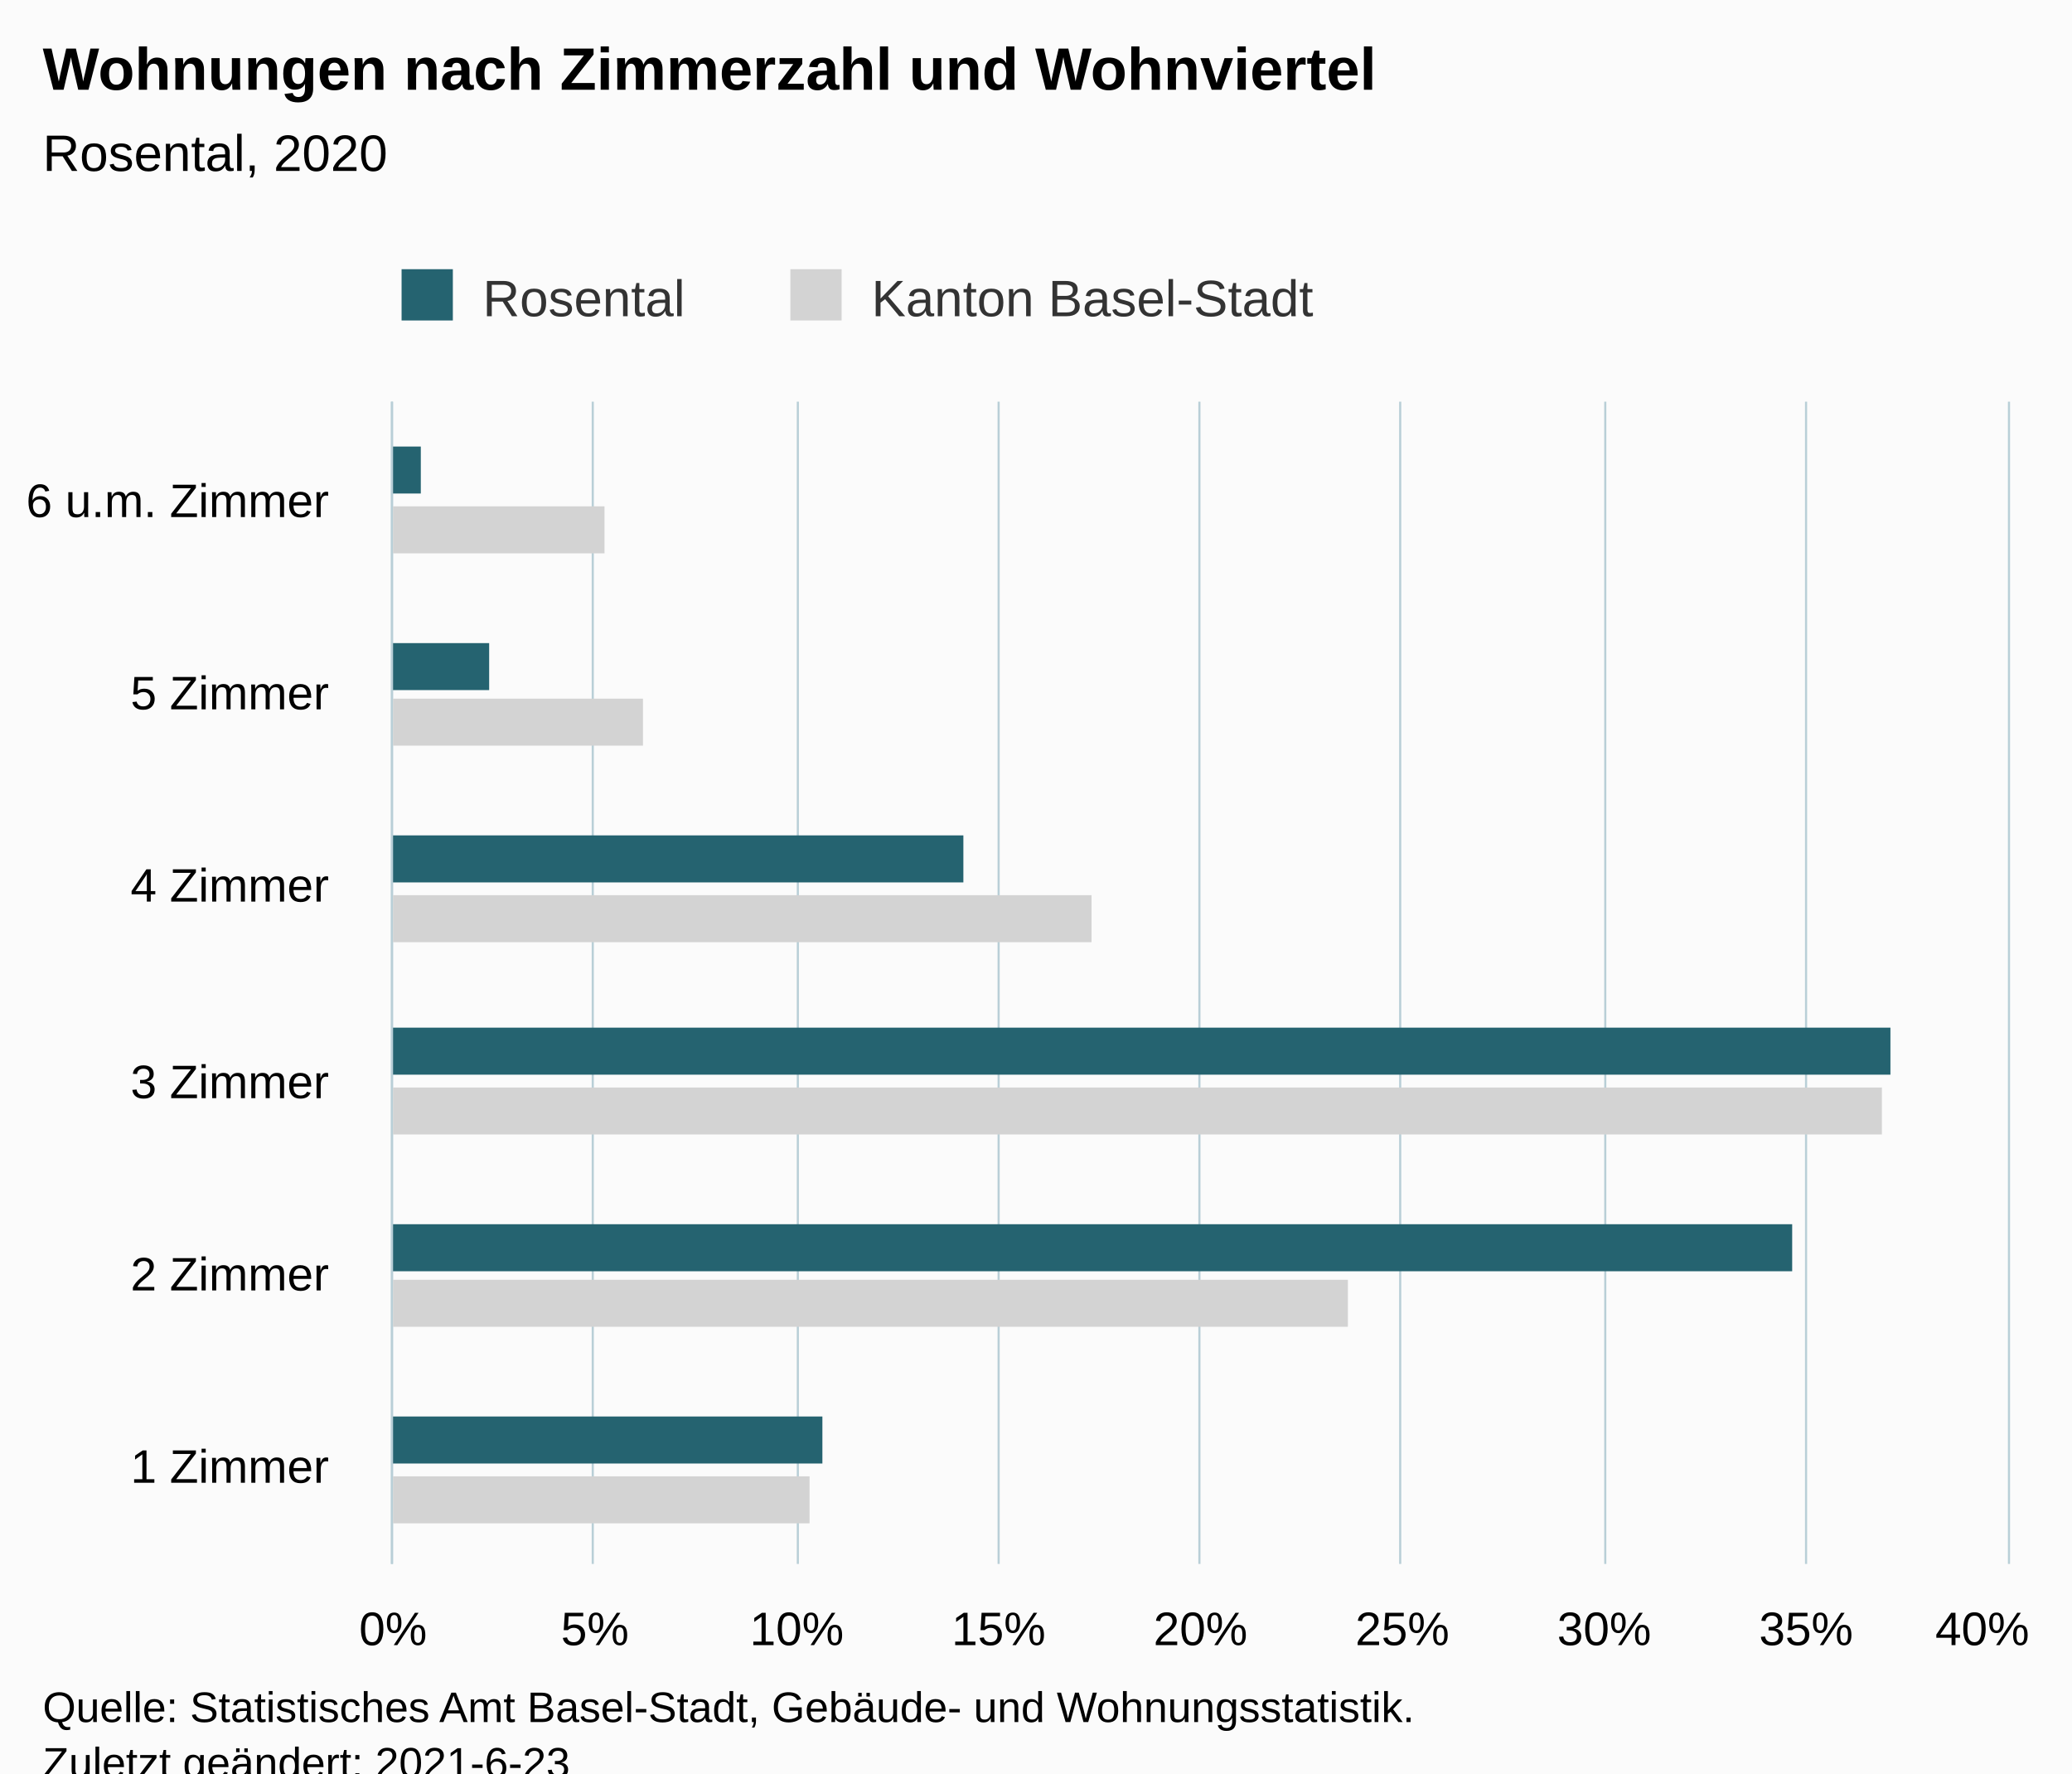
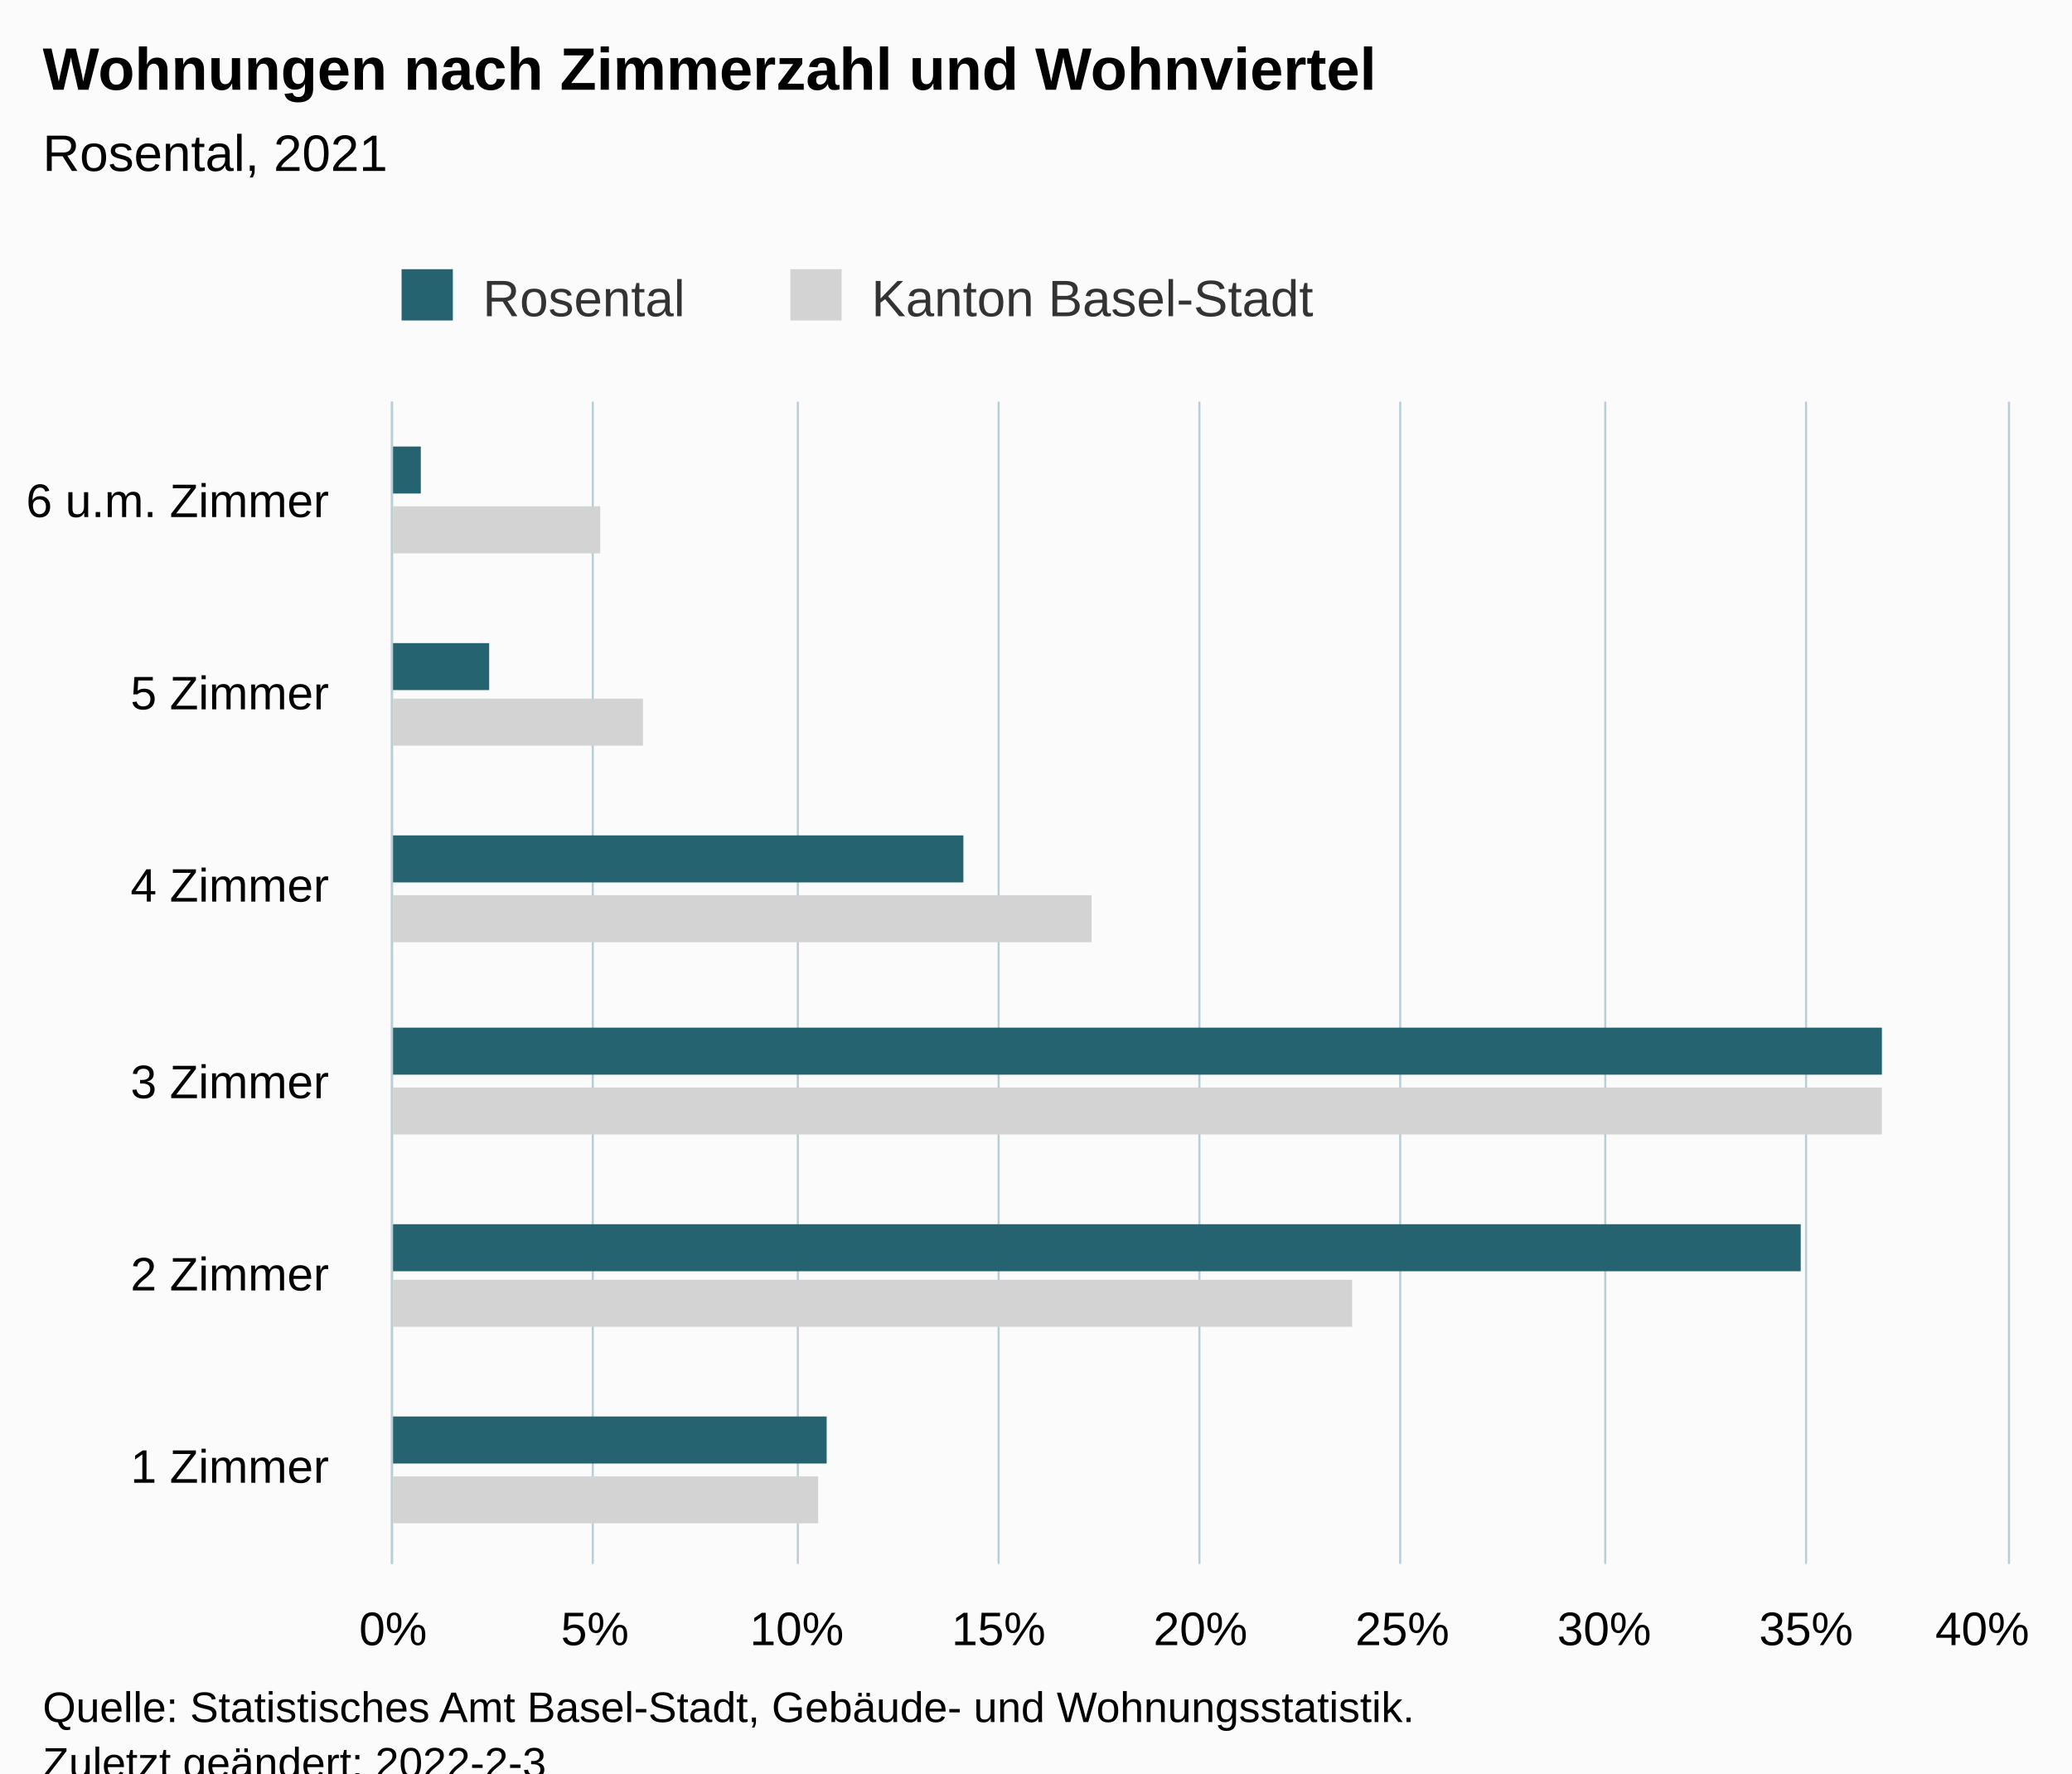
<svg xmlns="http://www.w3.org/2000/svg" version="1.1" class="highcharts-root" style="font-family:Arial;font-size:12px;" viewBox="0 0 485 415">
  <defs>
-     <clipPath id="highcharts-tdxl7yb-19-">
+     <clipPath id="highcharts-p5qlcgb-19-">
      <rect x="0" y="0" width="272" height="378" fill="none" />
    </clipPath>
-     <clipPath id="highcharts-tdxl7yb-26-">
+     <clipPath id="highcharts-p5qlcgb-26-">
      <rect x="0" y="0" width="272" height="378" fill="none" />
    </clipPath>
-     <clipPath id="highcharts-tdxl7yb-33-">
+     <clipPath id="highcharts-p5qlcgb-33-">
      <rect x="92" y="94" width="378" height="272" fill="none" />
    </clipPath>
  </defs>
  <rect fill="#fbfbfb" class="highcharts-background" x="0" y="0" width="485" height="428" rx="0" ry="0" />
  <rect fill="none" class="highcharts-plot-background" x="92" y="94" width="378" height="272" />
  <g class="highcharts-pane-group" data-z-index="0" />
  <g class="highcharts-grid highcharts-xaxis-grid" data-z-index="1">
    <path fill="none" data-z-index="1" class="highcharts-grid-line" d="M 92 321.5 L 470 321.5" opacity="1" />
    <path fill="none" data-z-index="1" class="highcharts-grid-line" d="M 92 275.5 L 470 275.5" opacity="1" />
    <path fill="none" data-z-index="1" class="highcharts-grid-line" d="M 92 230.5 L 470 230.5" opacity="1" />
    <path fill="none" data-z-index="1" class="highcharts-grid-line" d="M 92 185.5 L 470 185.5" opacity="1" />
    <path fill="none" data-z-index="1" class="highcharts-grid-line" d="M 92 139.5 L 470 139.5" opacity="1" />
    <path fill="none" data-z-index="1" class="highcharts-grid-line" d="M 92 94.5 L 470 94.5" opacity="1" />
    <path fill="none" data-z-index="1" class="highcharts-grid-line" d="M 92 366.5 L 470 366.5" opacity="1" />
  </g>
  <g class="highcharts-grid highcharts-yaxis-grid" data-z-index="1">
    <path fill="none" stroke="#B9CFD7" stroke-width="0.5" data-z-index="1" class="highcharts-grid-line" d="M 91.75 94 L 91.75 366" opacity="1" />
    <path fill="none" stroke="#B9CFD7" stroke-width="0.5" data-z-index="1" class="highcharts-grid-line" d="M 138.75 94 L 138.75 366" opacity="1" />
    <path fill="none" stroke="#B9CFD7" stroke-width="0.5" data-z-index="1" class="highcharts-grid-line" d="M 186.75 94 L 186.75 366" opacity="1" />
    <path fill="none" stroke="#B9CFD7" stroke-width="0.5" data-z-index="1" class="highcharts-grid-line" d="M 233.75 94 L 233.75 366" opacity="1" />
    <path fill="none" stroke="#B9CFD7" stroke-width="0.5" data-z-index="1" class="highcharts-grid-line" d="M 280.75 94 L 280.75 366" opacity="1" />
    <path fill="none" stroke="#B9CFD7" stroke-width="0.5" data-z-index="1" class="highcharts-grid-line" d="M 327.75 94 L 327.75 366" opacity="1" />
    <path fill="none" stroke="#B9CFD7" stroke-width="0.5" data-z-index="1" class="highcharts-grid-line" d="M 375.75 94 L 375.75 366" opacity="1" />
    <path fill="none" stroke="#B9CFD7" stroke-width="0.5" data-z-index="1" class="highcharts-grid-line" d="M 422.75 94 L 422.75 366" opacity="1" />
    <path fill="none" stroke="#B9CFD7" stroke-width="0.5" data-z-index="1" class="highcharts-grid-line" d="M 470.25 94 L 470.25 366" opacity="1" />
  </g>
  <rect fill="none" class="highcharts-plot-border" data-z-index="1" x="92" y="94" width="378" height="272" />
  <g class="highcharts-axis highcharts-xaxis" data-z-index="2">
    <path fill="none" class="highcharts-axis-line" stroke="#B9CFD7" stroke-width="0.5" data-z-index="7" d="M 91.75 94 L 91.75 366" />
  </g>
  <g class="highcharts-axis highcharts-yaxis" data-z-index="2">
    <path fill="none" class="highcharts-axis-line" data-z-index="7" d="M 92 366 L 470 366" />
  </g>
  <g class="highcharts-series-group" data-z-index="3">
-     <g class="highcharts-series highcharts-series-0 highcharts-bar-series" data-z-index="0.1" opacity="1" transform="translate(470,366) rotate(90) scale(-1,1) scale(1 1)" clip-path="url(#highcharts-tdxl7yb-26-)">
-       <rect x="9.5" y="280.5" width="11" height="98" fill="lightgray" stroke="#ffffff" stroke-width="1e-7" opacity="1" class="highcharts-point" />
-       <rect x="55.5" y="154.5" width="11" height="224" fill="lightgray" stroke="#ffffff" stroke-width="1e-7" opacity="1" class="highcharts-point" />
+     <g class="highcharts-series highcharts-series-0 highcharts-bar-series" data-z-index="0.1" opacity="1" transform="translate(470,366) rotate(90) scale(-1,1) scale(1 1)" clip-path="url(#highcharts-p5qlcgb-26-)">
+       <rect x="9.5" y="278.5" width="11" height="100" fill="lightgray" stroke="#ffffff" stroke-width="1e-7" opacity="1" class="highcharts-point" />
+       <rect x="55.5" y="153.5" width="11" height="225" fill="lightgray" stroke="#ffffff" stroke-width="1e-7" opacity="1" class="highcharts-point" />
      <rect x="100.5" y="29.5" width="11" height="349" fill="lightgray" stroke="#ffffff" stroke-width="1e-7" opacity="1" class="highcharts-point" />
      <rect x="145.5" y="214.5" width="11" height="164" fill="lightgray" stroke="#ffffff" stroke-width="1e-7" opacity="1" class="highcharts-point" />
      <rect x="191.5" y="319.5" width="11" height="59" fill="lightgray" stroke="#ffffff" stroke-width="1e-7" opacity="1" class="highcharts-point" />
-       <rect x="236.5" y="328.5" width="11" height="50" fill="lightgray" stroke="#ffffff" stroke-width="1e-7" opacity="1" class="highcharts-point" />
+       <rect x="236.5" y="329.5" width="11" height="49" fill="lightgray" stroke="#ffffff" stroke-width="1e-7" opacity="1" class="highcharts-point" />
    </g>
    <g class="highcharts-markers highcharts-series-0 highcharts-bar-series" data-z-index="0.1" opacity="1" transform="translate(470,366) rotate(90) scale(-1,1) scale(1 1)" clip-path="none" />
-     <g class="highcharts-series highcharts-series-1 highcharts-bar-series" data-z-index="0.1" opacity="1" transform="translate(470,366) rotate(90) scale(-1,1) scale(1 1)" clip-path="url(#highcharts-tdxl7yb-26-)">
-       <rect x="23.5" y="277.5" width="11" height="101" fill="rgb(37, 99, 112)" stroke="#ffffff" stroke-width="1e-7" opacity="1" class="highcharts-point" />
-       <rect x="68.5" y="50.5" width="11" height="328" fill="rgb(37, 99, 112)" stroke="#ffffff" stroke-width="1e-7" opacity="1" class="highcharts-point" />
-       <rect x="114.5" y="27.5" width="11" height="351" fill="rgb(37, 99, 112)" stroke="#ffffff" stroke-width="1e-7" opacity="1" class="highcharts-point" />
+     <g class="highcharts-series highcharts-series-1 highcharts-bar-series" data-z-index="0.1" opacity="1" transform="translate(470,366) rotate(90) scale(-1,1) scale(1 1)" clip-path="url(#highcharts-p5qlcgb-26-)">
+       <rect x="23.5" y="276.5" width="11" height="102" fill="rgb(37, 99, 112)" stroke="#ffffff" stroke-width="1e-7" opacity="1" class="highcharts-point" />
+       <rect x="68.5" y="48.5" width="11" height="330" fill="rgb(37, 99, 112)" stroke="#ffffff" stroke-width="1e-7" opacity="1" class="highcharts-point" />
+       <rect x="114.5" y="29.5" width="11" height="349" fill="rgb(37, 99, 112)" stroke="#ffffff" stroke-width="1e-7" opacity="1" class="highcharts-point" />
      <rect x="159.5" y="244.5" width="11" height="134" fill="rgb(37, 99, 112)" stroke="#ffffff" stroke-width="1e-7" opacity="1" class="highcharts-point" />
      <rect x="204.5" y="355.5" width="11" height="23" fill="rgb(37, 99, 112)" stroke="#ffffff" stroke-width="1e-7" opacity="1" class="highcharts-point" />
      <rect x="250.5" y="371.5" width="11" height="7" fill="rgb(37, 99, 112)" stroke="#ffffff" stroke-width="1e-7" opacity="1" class="highcharts-point" />
    </g>
    <g class="highcharts-markers highcharts-series-1 highcharts-bar-series" data-z-index="0.1" opacity="1" transform="translate(470,366) rotate(90) scale(-1,1) scale(1 1)" clip-path="none" />
  </g>
  <text x="10" text-anchor="start" class="highcharts-title" data-z-index="4" style="color:#000000;font-size:14px;font-weight:bold;fill:#000000;" y="21">
    <tspan>Wohnungen nach Zimmerzahl und Wohnviertel</tspan>
  </text>
  <text x="10" text-anchor="start" class="highcharts-subtitle" data-z-index="4" style="color:#000000;font-size:12px;font-weight:normal;fill:#000000;" y="40">
-     <tspan>Rosental, 2020</tspan>
+     <tspan>Rosental, 2021</tspan>
  </text>
  <text x="10" text-anchor="start" class="highcharts-caption" data-z-index="4" style="color:#666666;fill:#666666;" y="400" />
  <g class="highcharts-legend" data-z-index="7" transform="translate(84,56)">
    <rect fill="none" class="highcharts-legend-box" rx="0" ry="0" x="0" y="0" width="234" height="26" visibility="visible" />
    <g data-z-index="1">
      <g>
        <g class="highcharts-legend-item highcharts-bar-series highcharts-color-undefined highcharts-series-1" data-z-index="1" transform="translate(8,3)">
          <text x="21" style="color:#333333;cursor:pointer;font-size:12px;font-weight:normal;fill:#333333;" text-anchor="start" data-z-index="2" y="15">
            <tspan>Rosental</tspan>
          </text>
          <rect x="2" y="4" width="12" height="12" fill="rgb(37, 99, 112)" class="highcharts-point" data-z-index="3" />
        </g>
        <g class="highcharts-legend-item highcharts-bar-series highcharts-color-undefined highcharts-series-0" data-z-index="1" transform="translate(99,3)">
          <text x="21" y="15" style="color:#333333;cursor:pointer;font-size:12px;font-weight:normal;fill:#333333;" text-anchor="start" data-z-index="2">
            <tspan>Kanton Basel-Stadt</tspan>
          </text>
          <rect x="2" y="4" width="12" height="12" fill="lightgray" class="highcharts-point" data-z-index="3" />
        </g>
      </g>
    </g>
  </g>
  <g class="highcharts-axis-labels highcharts-xaxis-labels" data-z-index="7">
    <text x="77" style="color:#000000;cursor:default;font-size:11px;fill:#000000;" text-anchor="end" transform="translate(0,0)" y="347" opacity="1">
      <tspan>1 Zimmer</tspan>
    </text>
    <text x="77" style="color:#000000;cursor:default;font-size:11px;fill:#000000;" text-anchor="end" transform="translate(0,0)" y="302" opacity="1">
      <tspan>2 Zimmer</tspan>
    </text>
    <text x="77" style="color:#000000;cursor:default;font-size:11px;fill:#000000;" text-anchor="end" transform="translate(0,0)" y="257" opacity="1">
      <tspan>3 Zimmer</tspan>
    </text>
    <text x="77" style="color:#000000;cursor:default;font-size:11px;fill:#000000;" text-anchor="end" transform="translate(0,0)" y="211" opacity="1">
      <tspan>4 Zimmer</tspan>
    </text>
    <text x="77" style="color:#000000;cursor:default;font-size:11px;fill:#000000;" text-anchor="end" transform="translate(0,0)" y="166" opacity="1">
      <tspan>5 Zimmer</tspan>
    </text>
    <text x="77" style="color:#000000;cursor:default;font-size:11px;fill:#000000;" text-anchor="end" transform="translate(0,0)" y="121" opacity="1">
      <tspan>6 u.m. Zimmer</tspan>
    </text>
  </g>
  <g class="highcharts-axis-labels highcharts-yaxis-labels" data-z-index="7">
    <text x="92" style="color:#000000;cursor:default;font-size:11px;fill:#000000;" text-anchor="middle" transform="translate(0,0)" y="385" opacity="1">0%</text>
    <text x="139.25" style="color:#000000;cursor:default;font-size:11px;fill:#000000;" text-anchor="middle" transform="translate(0,0)" y="385" opacity="1">5%</text>
    <text x="186.5" style="color:#000000;cursor:default;font-size:11px;fill:#000000;" text-anchor="middle" transform="translate(0,0)" y="385" opacity="1">10%</text>
    <text x="233.75" style="color:#000000;cursor:default;font-size:11px;fill:#000000;" text-anchor="middle" transform="translate(0,0)" y="385" opacity="1">15%</text>
    <text x="281" style="color:#000000;cursor:default;font-size:11px;fill:#000000;" text-anchor="middle" transform="translate(0,0)" y="385" opacity="1">20%</text>
    <text x="328.25" style="color:#000000;cursor:default;font-size:11px;fill:#000000;" text-anchor="middle" transform="translate(0,0)" y="385" opacity="1">25%</text>
    <text x="375.5" style="color:#000000;cursor:default;font-size:11px;fill:#000000;" text-anchor="middle" transform="translate(0,0)" y="385" opacity="1">30%</text>
    <text x="422.75" style="color:#000000;cursor:default;font-size:11px;fill:#000000;" text-anchor="middle" transform="translate(0,0)" y="385" opacity="1">35%</text>
    <text x="464" style="color:#000000;cursor:default;font-size:11px;fill:#000000;" text-anchor="middle" transform="translate(0,0)" y="385" opacity="1">40%</text>
  </g>
  <text x="10" class="highcharts-credits" text-anchor="start" data-z-index="8" style="cursor:default;color:#000000;font-size:10px;fill:#000000;" y="403">
    <tspan>Quelle: Statistisches Amt Basel-Stadt, Gebäude- und Wohnungsstatistik.</tspan>
-     <tspan x="10" dy="13">Zuletzt geändert: 2021-6-23</tspan>
+     <tspan x="10" dy="13">Zuletzt geändert: 2022-2-3</tspan>
  </text>
-   <g class="highcharts-control-points" data-z-index="99" clip-path="url(#highcharts-tdxl7yb-33-)" />
+   <g class="highcharts-control-points" data-z-index="99" clip-path="url(#highcharts-p5qlcgb-33-)" />
</svg>
